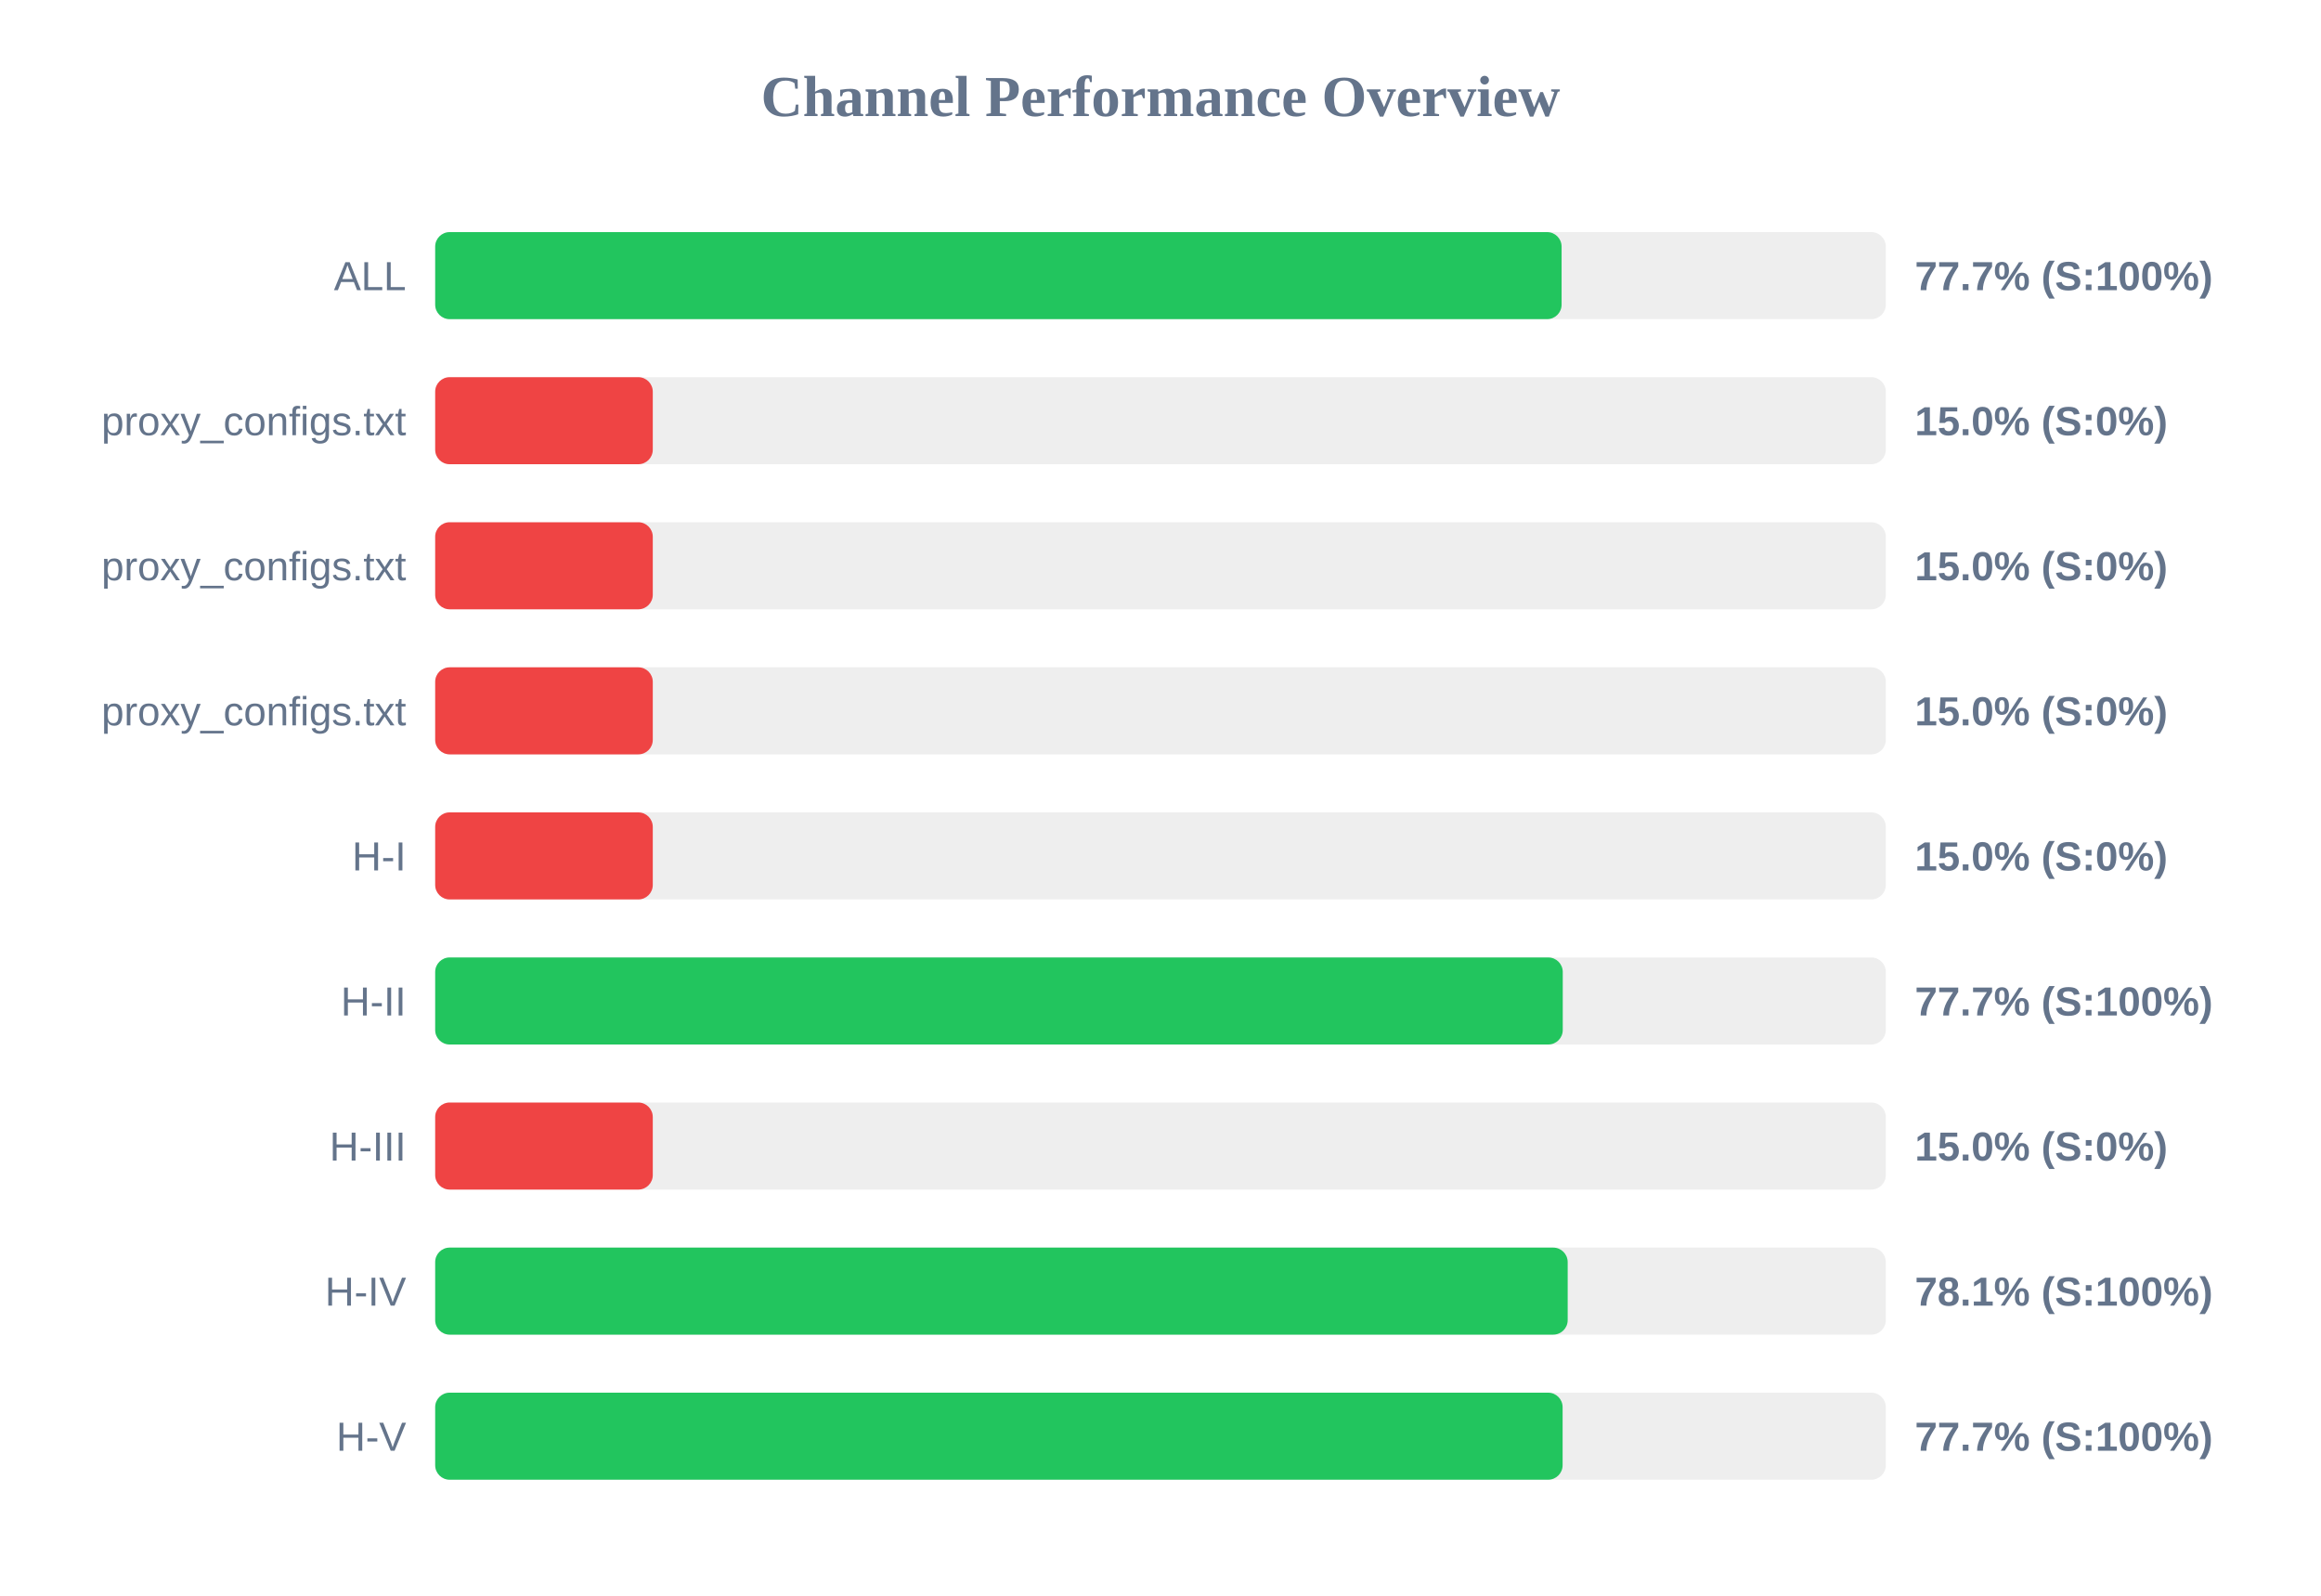
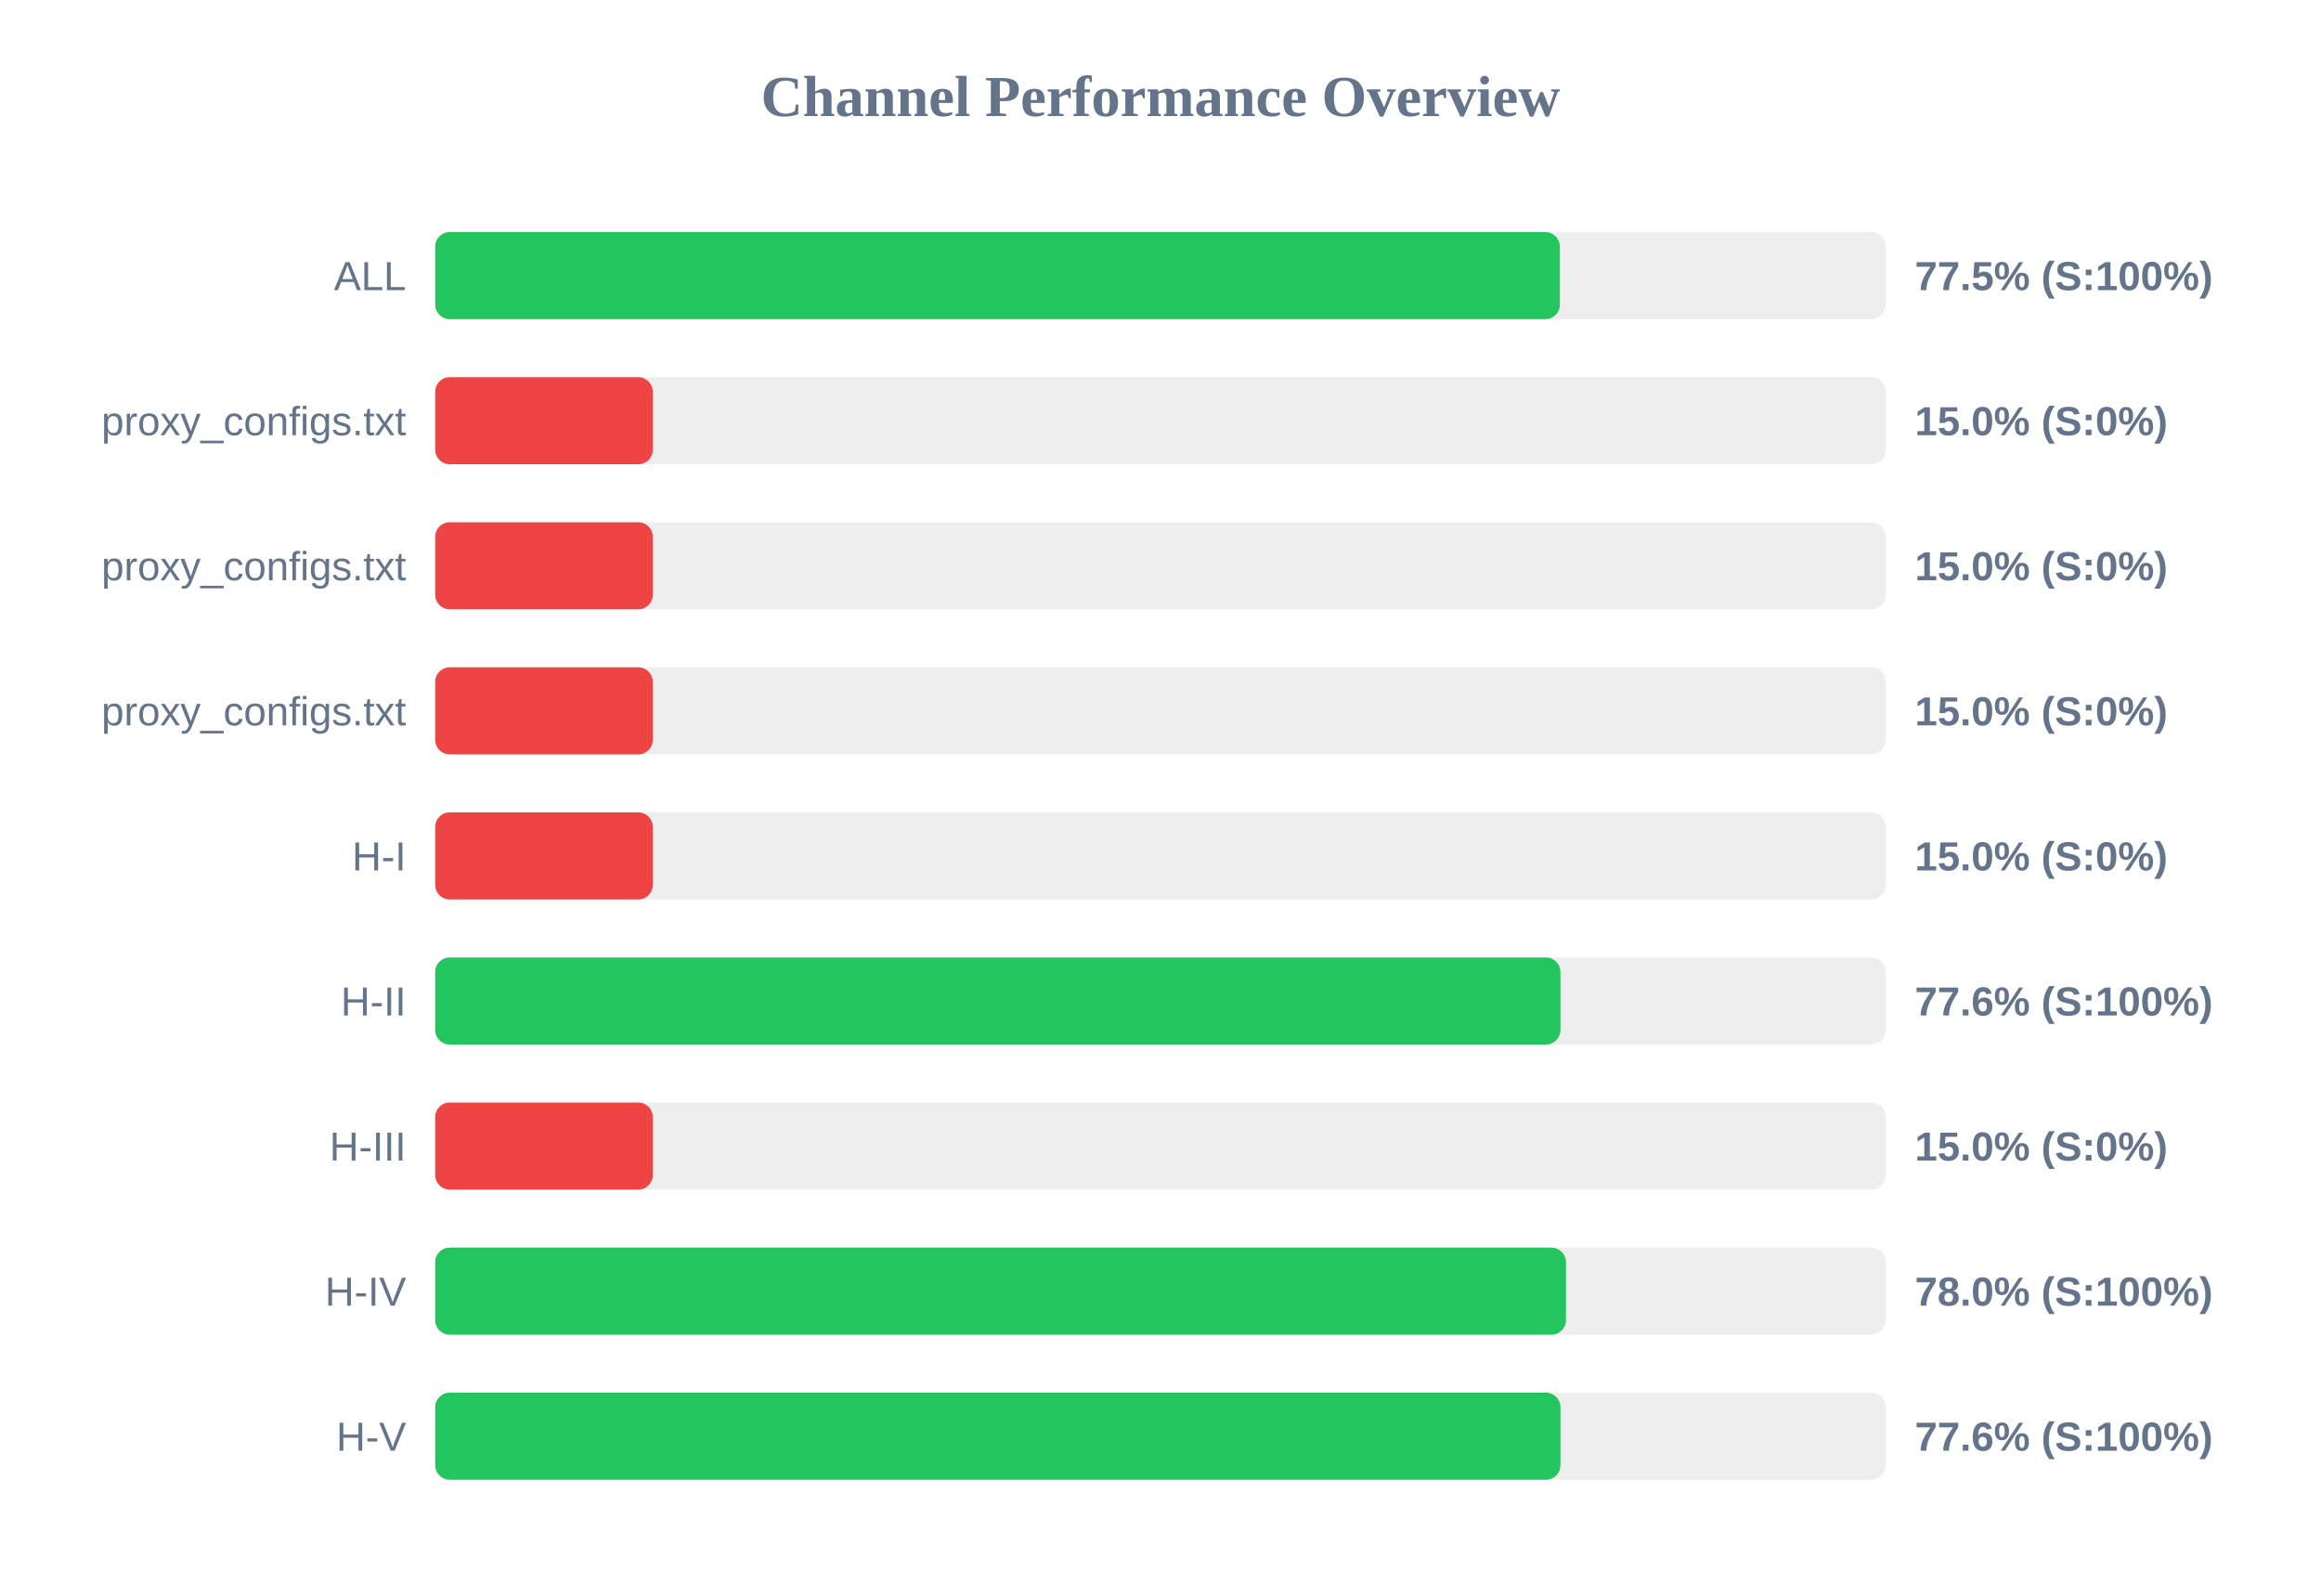
<svg xmlns="http://www.w3.org/2000/svg" width="800" height="550" version="1.1">
  <style>
        .row { font: 14px Arial; fill: #64748b; }
        .score { font: bold 14px Arial; fill: #64748b; }
    </style>
  <text x="400" y="40" text-anchor="middle" font-size="20px" font-weight="bold" fill="#64748b">Channel Performance Overview</text>
  <rect x="150" y="80" width="500" height="30" fill="#eee" rx="5" />
-   <rect x="150" y="80" width="388.25" height="30" fill="#22c55e" rx="5" />
+   <rect x="150" y="80" width="387.65" height="30" fill="#22c55e" rx="5" />
  <text x="140" y="100" text-anchor="end" class="row">ALL</text>
-   <text x="660" y="100" text-anchor="start" class="score">77.7% (S:100%)</text>
+   <text x="660" y="100" text-anchor="start" class="score">77.5% (S:100%)</text>
  <rect x="150" y="130" width="500" height="30" fill="#eee" rx="5" />
  <rect x="150" y="130" width="75.0" height="30" fill="#ef4444" rx="5" />
  <text x="140" y="150" text-anchor="end" class="row">proxy_configs.txt</text>
  <text x="660" y="150" text-anchor="start" class="score">15.0% (S:0%)</text>
  <rect x="150" y="180" width="500" height="30" fill="#eee" rx="5" />
  <rect x="150" y="180" width="75.0" height="30" fill="#ef4444" rx="5" />
  <text x="140" y="200" text-anchor="end" class="row">proxy_configs.txt</text>
  <text x="660" y="200" text-anchor="start" class="score">15.0% (S:0%)</text>
  <rect x="150" y="230" width="500" height="30" fill="#eee" rx="5" />
  <rect x="150" y="230" width="75.0" height="30" fill="#ef4444" rx="5" />
  <text x="140" y="250" text-anchor="end" class="row">proxy_configs.txt</text>
  <text x="660" y="250" text-anchor="start" class="score">15.0% (S:0%)</text>
  <rect x="150" y="280" width="500" height="30" fill="#eee" rx="5" />
  <rect x="150" y="280" width="75.0" height="30" fill="#ef4444" rx="5" />
  <text x="140" y="300" text-anchor="end" class="row">H-I</text>
  <text x="660" y="300" text-anchor="start" class="score">15.0% (S:0%)</text>
  <rect x="150" y="330" width="500" height="30" fill="#eee" rx="5" />
-   <rect x="150" y="330" width="388.65" height="30" fill="#22c55e" rx="5" />
+   <rect x="150" y="330" width="387.85" height="30" fill="#22c55e" rx="5" />
  <text x="140" y="350" text-anchor="end" class="row">H-II</text>
-   <text x="660" y="350" text-anchor="start" class="score">77.7% (S:100%)</text>
+   <text x="660" y="350" text-anchor="start" class="score">77.6% (S:100%)</text>
  <rect x="150" y="380" width="500" height="30" fill="#eee" rx="5" />
  <rect x="150" y="380" width="75.0" height="30" fill="#ef4444" rx="5" />
  <text x="140" y="400" text-anchor="end" class="row">H-III</text>
  <text x="660" y="400" text-anchor="start" class="score">15.0% (S:0%)</text>
  <rect x="150" y="430" width="500" height="30" fill="#eee" rx="5" />
-   <rect x="150" y="430" width="390.35" height="30" fill="#22c55e" rx="5" />
+   <rect x="150" y="430" width="389.75" height="30" fill="#22c55e" rx="5" />
  <text x="140" y="450" text-anchor="end" class="row">H-IV</text>
-   <text x="660" y="450" text-anchor="start" class="score">78.1% (S:100%)</text>
+   <text x="660" y="450" text-anchor="start" class="score">78.0% (S:100%)</text>
  <rect x="150" y="480" width="500" height="30" fill="#eee" rx="5" />
-   <rect x="150" y="480" width="388.6" height="30" fill="#22c55e" rx="5" />
+   <rect x="150" y="480" width="387.85" height="30" fill="#22c55e" rx="5" />
  <text x="140" y="500" text-anchor="end" class="row">H-V</text>
-   <text x="660" y="500" text-anchor="start" class="score">77.7% (S:100%)</text>
+   <text x="660" y="500" text-anchor="start" class="score">77.6% (S:100%)</text>
</svg>
